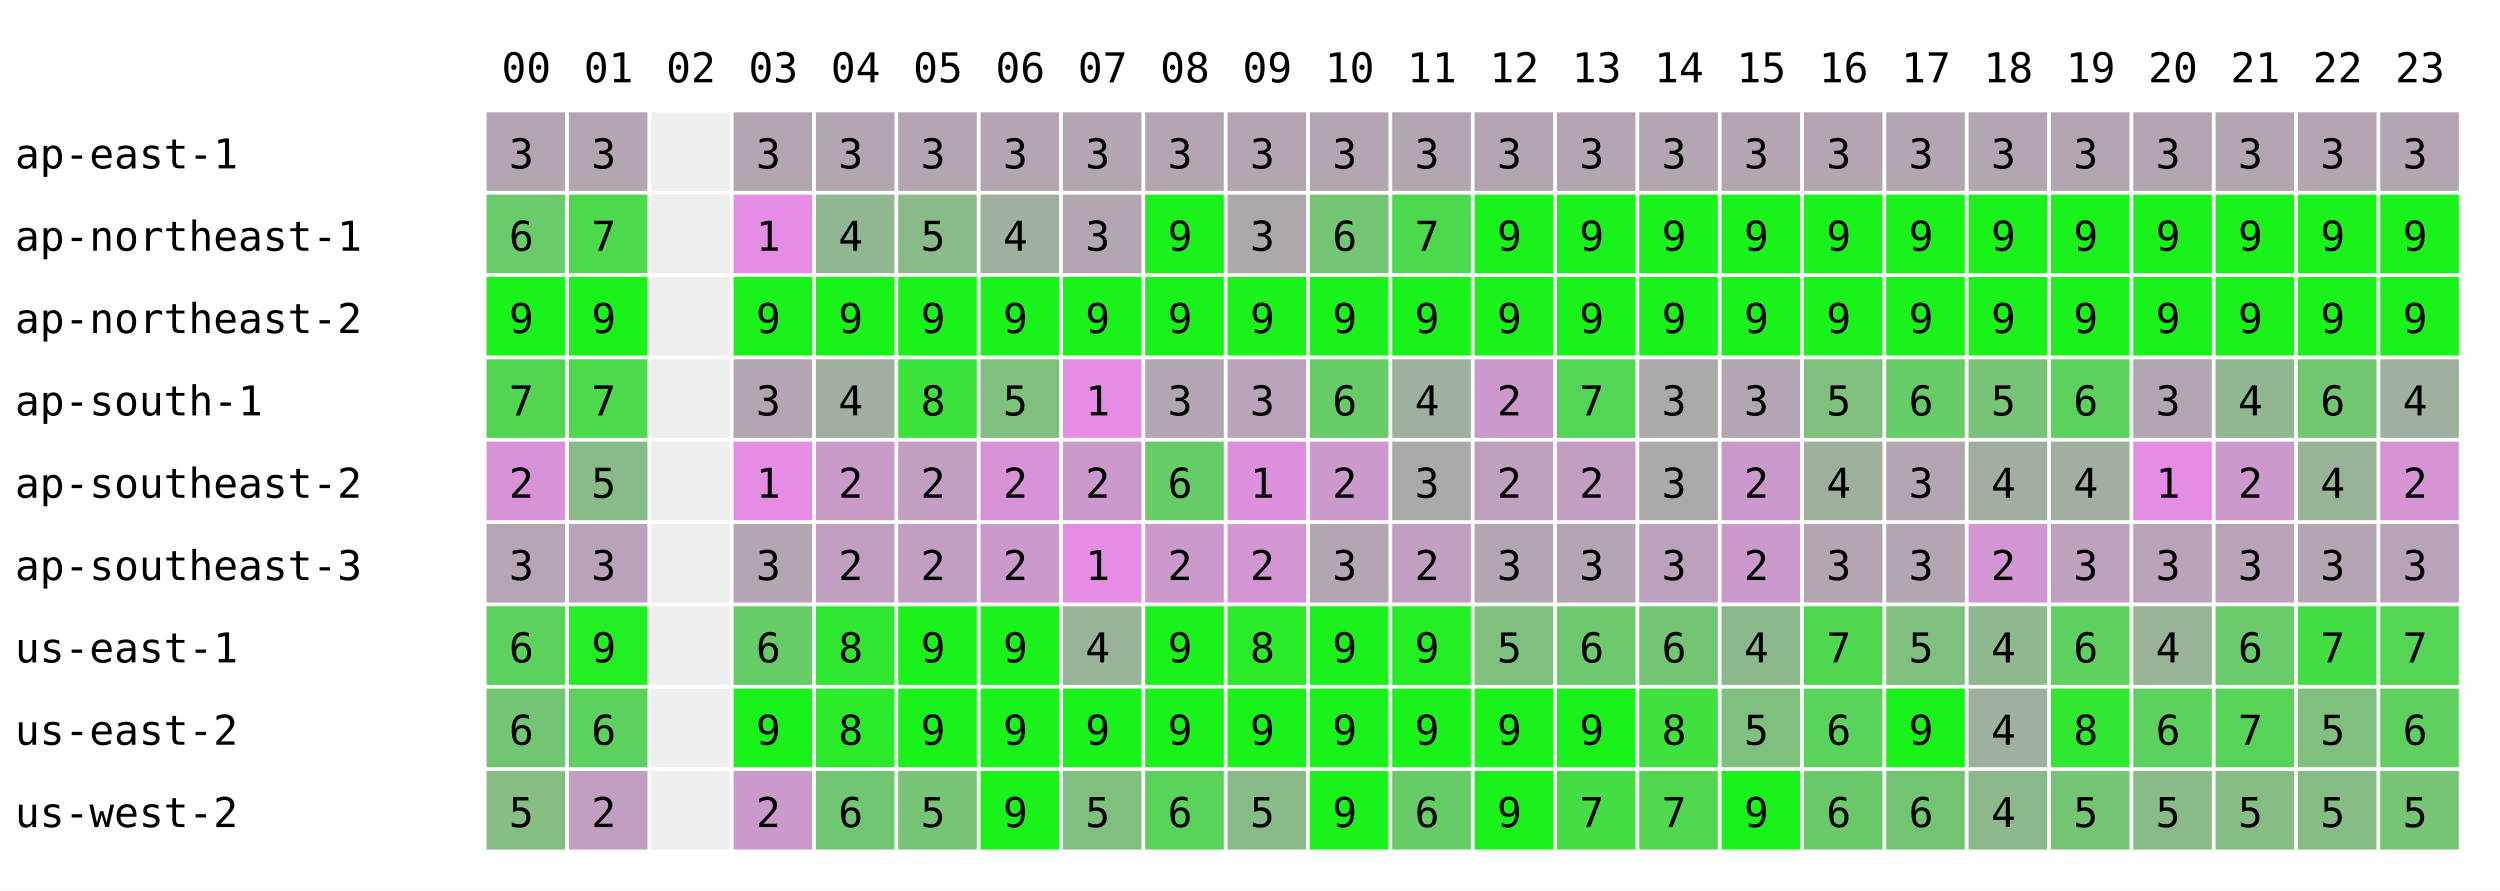
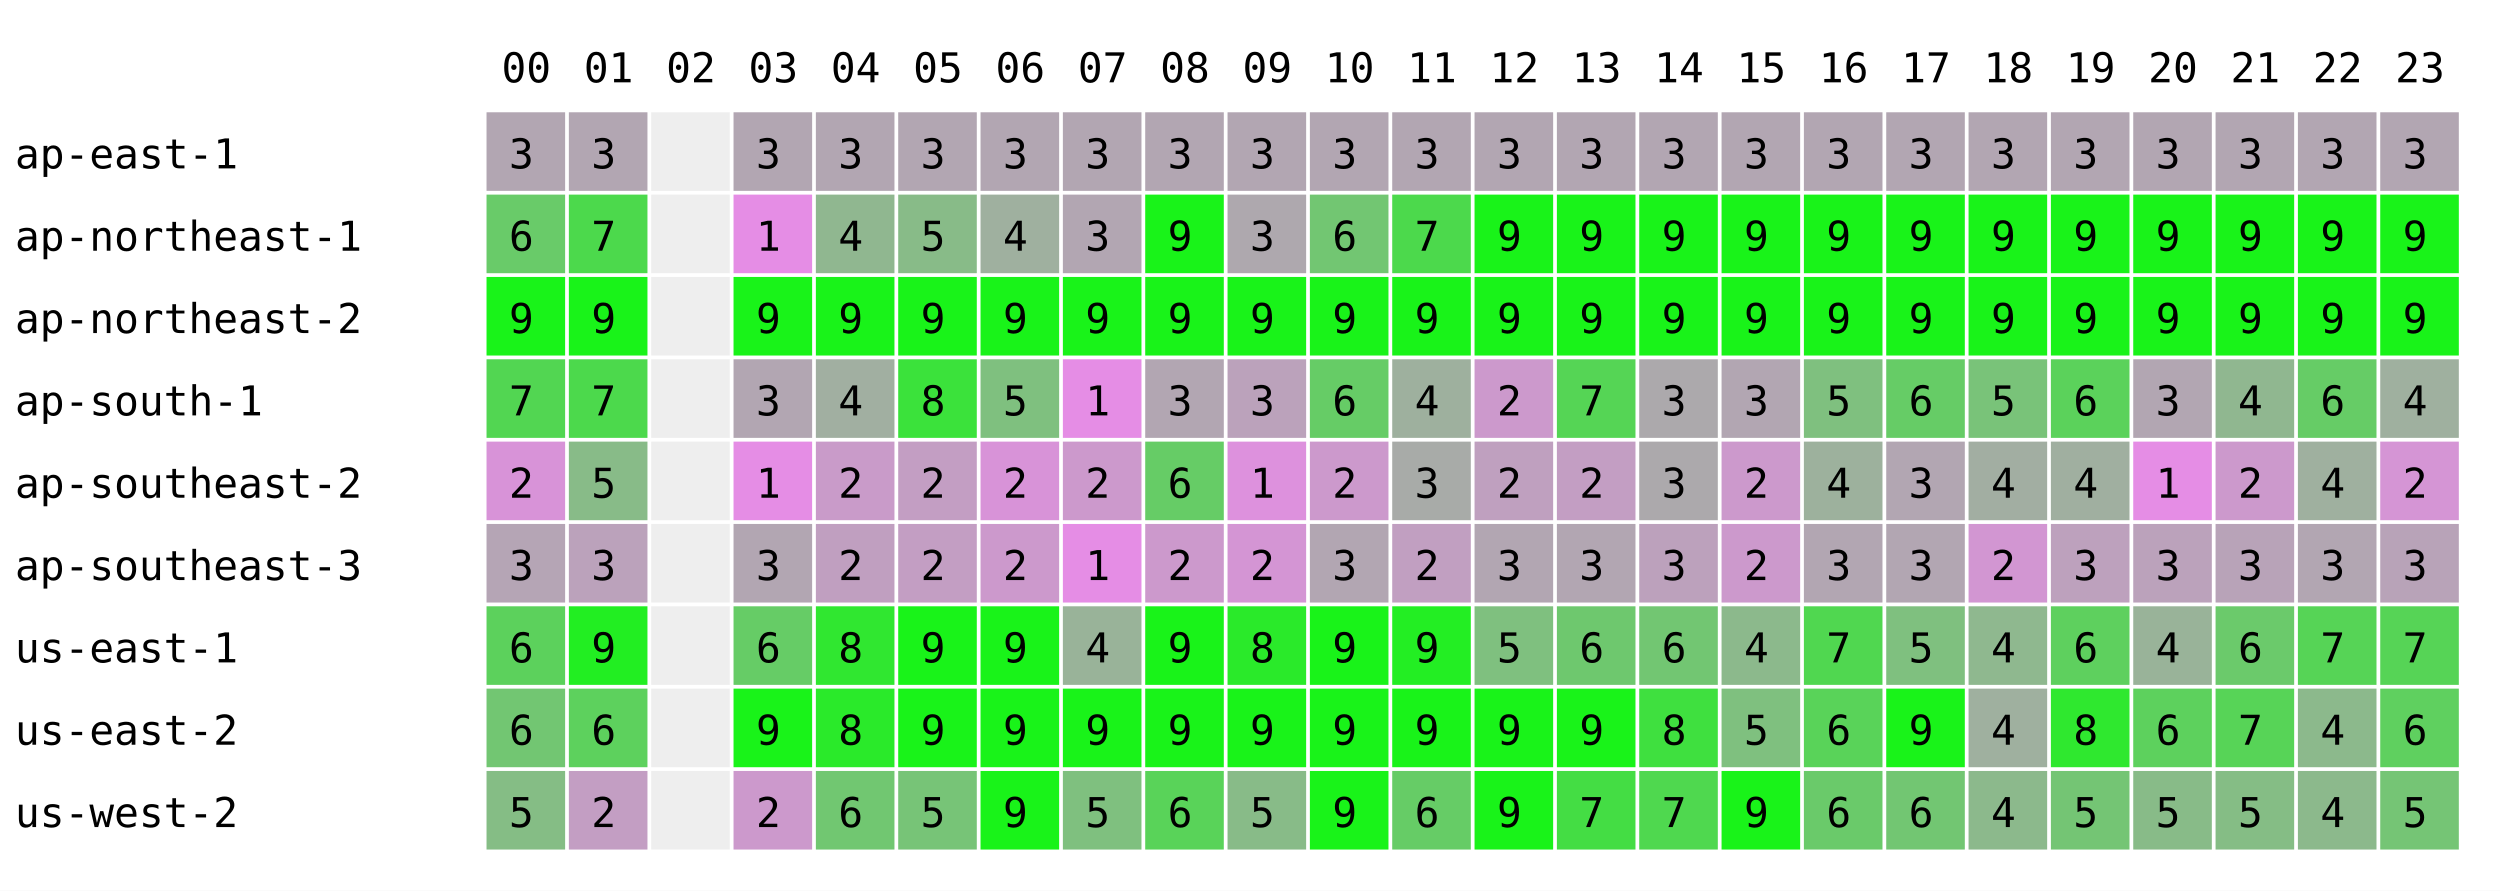
<svg xmlns="http://www.w3.org/2000/svg" width="668" height="238" font-family="monospace" font-size="11">
  <rect width="668" height="238" fill="white" />
  <text x="134" y="22">00</text>
  <text x="156" y="22">01</text>
  <text x="178" y="22">02</text>
  <text x="200" y="22">03</text>
  <text x="222" y="22">04</text>
  <text x="244" y="22">05</text>
  <text x="266" y="22">06</text>
  <text x="288" y="22">07</text>
  <text x="310" y="22">08</text>
  <text x="332" y="22">09</text>
  <text x="354" y="22">10</text>
  <text x="376" y="22">11</text>
  <text x="398" y="22">12</text>
  <text x="420" y="22">13</text>
  <text x="442" y="22">14</text>
  <text x="464" y="22">15</text>
  <text x="486" y="22">16</text>
  <text x="508" y="22">17</text>
  <text x="530" y="22">18</text>
  <text x="552" y="22">19</text>
  <text x="574" y="22">20</text>
  <text x="596" y="22">21</text>
  <text x="618" y="22">22</text>
  <text x="640" y="22">23</text>
  <text x="4" y="45">ap-east-1</text>
  <rect x="130" y="30" width="21" height="21" fill="rgb(178,166,178)" />
  <text x="136" y="45">3</text>
  <rect x="152" y="30" width="21" height="21" fill="rgb(178,166,178)" />
  <text x="158" y="45">3</text>
  <rect x="174" y="30" width="21" height="21" fill="#eeeeee" />
  <rect x="196" y="30" width="21" height="21" fill="rgb(178,166,178)" />
  <text x="202" y="45">3</text>
  <rect x="218" y="30" width="21" height="21" fill="rgb(178,166,178)" />
  <text x="224" y="45">3</text>
  <rect x="240" y="30" width="21" height="21" fill="rgb(178,166,178)" />
  <text x="246" y="45">3</text>
  <rect x="262" y="30" width="21" height="21" fill="rgb(178,166,178)" />
  <text x="268" y="45">3</text>
  <rect x="284" y="30" width="21" height="21" fill="rgb(178,166,178)" />
  <text x="290" y="45">3</text>
  <rect x="306" y="30" width="21" height="21" fill="rgb(178,166,178)" />
  <text x="312" y="45">3</text>
  <rect x="328" y="30" width="21" height="21" fill="rgb(178,166,178)" />
  <text x="334" y="45">3</text>
  <rect x="350" y="30" width="21" height="21" fill="rgb(178,166,178)" />
  <text x="356" y="45">3</text>
  <rect x="372" y="30" width="21" height="21" fill="rgb(178,166,178)" />
  <text x="378" y="45">3</text>
  <rect x="394" y="30" width="21" height="21" fill="rgb(178,166,178)" />
  <text x="400" y="45">3</text>
  <rect x="416" y="30" width="21" height="21" fill="rgb(178,166,178)" />
  <text x="422" y="45">3</text>
  <rect x="438" y="30" width="21" height="21" fill="rgb(178,166,178)" />
  <text x="444" y="45">3</text>
  <rect x="460" y="30" width="21" height="21" fill="rgb(178,166,178)" />
  <text x="466" y="45">3</text>
  <rect x="482" y="30" width="21" height="21" fill="rgb(178,166,178)" />
  <text x="488" y="45">3</text>
  <rect x="504" y="30" width="21" height="21" fill="rgb(178,166,178)" />
  <text x="510" y="45">3</text>
  <rect x="526" y="30" width="21" height="21" fill="rgb(178,166,178)" />
  <text x="532" y="45">3</text>
  <rect x="548" y="30" width="21" height="21" fill="rgb(178,166,178)" />
  <text x="554" y="45">3</text>
  <rect x="570" y="30" width="21" height="21" fill="rgb(178,166,178)" />
  <text x="576" y="45">3</text>
  <rect x="592" y="30" width="21" height="21" fill="rgb(178,166,178)" />
  <text x="598" y="45">3</text>
  <rect x="614" y="30" width="21" height="21" fill="rgb(178,166,178)" />
  <text x="620" y="45">3</text>
  <rect x="636" y="30" width="21" height="21" fill="rgb(178,166,178)" />
  <text x="642" y="45">3</text>
  <text x="4" y="67">ap-northeast-1</text>
  <rect x="130" y="52" width="21" height="21" fill="rgb(105,203,105)" />
  <text x="136" y="67">6</text>
  <rect x="152" y="52" width="21" height="21" fill="rgb(76,217,76)" />
  <text x="158" y="67">7</text>
  <rect x="174" y="52" width="21" height="21" fill="#eeeeee" />
  <rect x="196" y="52" width="21" height="21" fill="rgb(229,141,229)" />
  <text x="202" y="67">1</text>
  <rect x="218" y="52" width="21" height="21" fill="rgb(144,183,144)" />
  <text x="224" y="67">4</text>
  <rect x="240" y="52" width="21" height="21" fill="rgb(136,187,136)" />
  <text x="246" y="67">5</text>
  <rect x="262" y="52" width="21" height="21" fill="rgb(159,176,159)" />
  <text x="268" y="67">4</text>
  <rect x="284" y="52" width="21" height="21" fill="rgb(178,166,178)" />
  <text x="290" y="67">3</text>
  <rect x="306" y="52" width="21" height="21" fill="rgb(25,243,25)" />
  <text x="312" y="67">9</text>
  <rect x="328" y="52" width="21" height="21" fill="rgb(174,168,174)" />
  <text x="334" y="67">3</text>
  <rect x="350" y="52" width="21" height="21" fill="rgb(114,198,114)" />
  <text x="356" y="67">6</text>
  <rect x="372" y="52" width="21" height="21" fill="rgb(76,217,76)" />
  <text x="378" y="67">7</text>
  <rect x="394" y="52" width="21" height="21" fill="rgb(25,243,25)" />
  <text x="400" y="67">9</text>
  <rect x="416" y="52" width="21" height="21" fill="rgb(25,243,25)" />
  <text x="422" y="67">9</text>
  <rect x="438" y="52" width="21" height="21" fill="rgb(25,243,25)" />
  <text x="444" y="67">9</text>
  <rect x="460" y="52" width="21" height="21" fill="rgb(25,243,25)" />
  <text x="466" y="67">9</text>
  <rect x="482" y="52" width="21" height="21" fill="rgb(25,243,25)" />
  <text x="488" y="67">9</text>
  <rect x="504" y="52" width="21" height="21" fill="rgb(25,243,25)" />
  <text x="510" y="67">9</text>
  <rect x="526" y="52" width="21" height="21" fill="rgb(25,243,25)" />
  <text x="532" y="67">9</text>
  <rect x="548" y="52" width="21" height="21" fill="rgb(25,243,25)" />
  <text x="554" y="67">9</text>
  <rect x="570" y="52" width="21" height="21" fill="rgb(25,243,25)" />
  <text x="576" y="67">9</text>
  <rect x="592" y="52" width="21" height="21" fill="rgb(25,243,25)" />
  <text x="598" y="67">9</text>
  <rect x="614" y="52" width="21" height="21" fill="rgb(25,243,25)" />
  <text x="620" y="67">9</text>
  <rect x="636" y="52" width="21" height="21" fill="rgb(25,243,25)" />
  <text x="642" y="67">9</text>
  <text x="4" y="89">ap-northeast-2</text>
  <rect x="130" y="74" width="21" height="21" fill="rgb(25,243,25)" />
  <text x="136" y="89">9</text>
  <rect x="152" y="74" width="21" height="21" fill="rgb(25,243,25)" />
  <text x="158" y="89">9</text>
  <rect x="174" y="74" width="21" height="21" fill="#eeeeee" />
  <rect x="196" y="74" width="21" height="21" fill="rgb(25,243,25)" />
  <text x="202" y="89">9</text>
  <rect x="218" y="74" width="21" height="21" fill="rgb(25,243,25)" />
  <text x="224" y="89">9</text>
  <rect x="240" y="74" width="21" height="21" fill="rgb(25,243,25)" />
  <text x="246" y="89">9</text>
  <rect x="262" y="74" width="21" height="21" fill="rgb(25,243,25)" />
  <text x="268" y="89">9</text>
  <rect x="284" y="74" width="21" height="21" fill="rgb(25,243,25)" />
  <text x="290" y="89">9</text>
  <rect x="306" y="74" width="21" height="21" fill="rgb(25,243,25)" />
  <text x="312" y="89">9</text>
  <rect x="328" y="74" width="21" height="21" fill="rgb(25,243,25)" />
  <text x="334" y="89">9</text>
  <rect x="350" y="74" width="21" height="21" fill="rgb(25,243,25)" />
  <text x="356" y="89">9</text>
  <rect x="372" y="74" width="21" height="21" fill="rgb(25,243,25)" />
  <text x="378" y="89">9</text>
  <rect x="394" y="74" width="21" height="21" fill="rgb(25,243,25)" />
  <text x="400" y="89">9</text>
  <rect x="416" y="74" width="21" height="21" fill="rgb(25,243,25)" />
  <text x="422" y="89">9</text>
  <rect x="438" y="74" width="21" height="21" fill="rgb(25,243,25)" />
  <text x="444" y="89">9</text>
  <rect x="460" y="74" width="21" height="21" fill="rgb(25,243,25)" />
  <text x="466" y="89">9</text>
  <rect x="482" y="74" width="21" height="21" fill="rgb(25,243,25)" />
  <text x="488" y="89">9</text>
  <rect x="504" y="74" width="21" height="21" fill="rgb(25,243,25)" />
  <text x="510" y="89">9</text>
  <rect x="526" y="74" width="21" height="21" fill="rgb(25,243,25)" />
  <text x="532" y="89">9</text>
  <rect x="548" y="74" width="21" height="21" fill="rgb(25,243,25)" />
  <text x="554" y="89">9</text>
  <rect x="570" y="74" width="21" height="21" fill="rgb(25,243,25)" />
  <text x="576" y="89">9</text>
  <rect x="592" y="74" width="21" height="21" fill="rgb(25,243,25)" />
  <text x="598" y="89">9</text>
  <rect x="614" y="74" width="21" height="21" fill="rgb(25,243,25)" />
  <text x="620" y="89">9</text>
  <rect x="636" y="74" width="21" height="21" fill="rgb(25,243,25)" />
  <text x="642" y="89">9</text>
  <text x="4" y="111">ap-south-1</text>
  <rect x="130" y="96" width="21" height="21" fill="rgb(82,214,82)" />
  <text x="136" y="111">7</text>
  <rect x="152" y="96" width="21" height="21" fill="rgb(76,217,76)" />
  <text x="158" y="111">7</text>
  <rect x="174" y="96" width="21" height="21" fill="#eeeeee" />
  <rect x="196" y="96" width="21" height="21" fill="rgb(178,166,178)" />
  <text x="202" y="111">3</text>
  <rect x="218" y="96" width="21" height="21" fill="rgb(161,175,161)" />
  <text x="224" y="111">4</text>
  <rect x="240" y="96" width="21" height="21" fill="rgb(59,226,59)" />
  <text x="246" y="111">8</text>
  <rect x="262" y="96" width="21" height="21" fill="rgb(127,192,127)" />
  <text x="268" y="111">5</text>
  <rect x="284" y="96" width="21" height="21" fill="rgb(229,141,229)" />
  <text x="290" y="111">1</text>
  <rect x="306" y="96" width="21" height="21" fill="rgb(178,166,178)" />
  <text x="312" y="111">3</text>
  <rect x="328" y="96" width="21" height="21" fill="rgb(187,162,187)" />
  <text x="334" y="111">3</text>
  <rect x="350" y="96" width="21" height="21" fill="rgb(102,204,102)" />
  <text x="356" y="111">6</text>
  <rect x="372" y="96" width="21" height="21" fill="rgb(158,176,158)" />
  <text x="378" y="111">4</text>
  <rect x="394" y="96" width="21" height="21" fill="rgb(204,153,204)" />
  <text x="400" y="111">2</text>
  <rect x="416" y="96" width="21" height="21" fill="rgb(85,213,85)" />
  <text x="422" y="111">7</text>
  <rect x="438" y="96" width="21" height="21" fill="rgb(172,169,172)" />
  <text x="444" y="111">3</text>
  <rect x="460" y="96" width="21" height="21" fill="rgb(178,166,178)" />
  <text x="466" y="111">3</text>
  <rect x="482" y="96" width="21" height="21" fill="rgb(127,192,127)" />
  <text x="488" y="111">5</text>
  <rect x="504" y="96" width="21" height="21" fill="rgb(102,204,102)" />
  <text x="510" y="111">6</text>
  <rect x="526" y="96" width="21" height="21" fill="rgb(121,195,121)" />
  <text x="532" y="111">5</text>
  <rect x="548" y="96" width="21" height="21" fill="rgb(91,210,91)" />
  <text x="554" y="111">6</text>
  <rect x="570" y="96" width="21" height="21" fill="rgb(178,166,178)" />
  <text x="576" y="111">3</text>
  <rect x="592" y="96" width="21" height="21" fill="rgb(144,183,144)" />
  <text x="598" y="111">4</text>
-   <rect x="614" y="96" width="21" height="21" fill="rgb(112,199,112)" />
+   <rect x="614" y="96" width="21" height="21" fill="rgb(102,204,102)" />
  <text x="620" y="111">6</text>
  <rect x="636" y="96" width="21" height="21" fill="rgb(159,176,159)" />
  <text x="642" y="111">4</text>
  <text x="4" y="133">ap-southeast-2</text>
  <rect x="130" y="118" width="21" height="21" fill="rgb(216,147,216)" />
  <text x="136" y="133">2</text>
  <rect x="152" y="118" width="21" height="21" fill="rgb(136,187,136)" />
  <text x="158" y="133">5</text>
  <rect x="174" y="118" width="21" height="21" fill="#eeeeee" />
  <rect x="196" y="118" width="21" height="21" fill="rgb(229,141,229)" />
  <text x="202" y="133">1</text>
  <rect x="218" y="118" width="21" height="21" fill="rgb(201,155,201)" />
  <text x="224" y="133">2</text>
  <rect x="240" y="118" width="21" height="21" fill="rgb(195,158,195)" />
  <text x="246" y="133">2</text>
  <rect x="262" y="118" width="21" height="21" fill="rgb(216,147,216)" />
  <text x="268" y="133">2</text>
  <rect x="284" y="118" width="21" height="21" fill="rgb(204,153,204)" />
  <text x="290" y="133">2</text>
  <rect x="306" y="118" width="21" height="21" fill="rgb(102,204,102)" />
  <text x="312" y="133">6</text>
  <rect x="328" y="118" width="21" height="21" fill="rgb(221,145,221)" />
  <text x="334" y="133">1</text>
  <rect x="350" y="118" width="21" height="21" fill="rgb(204,153,204)" />
  <text x="356" y="133">2</text>
  <rect x="372" y="118" width="21" height="21" fill="rgb(168,171,168)" />
  <text x="378" y="133">3</text>
  <rect x="394" y="118" width="21" height="21" fill="rgb(191,160,191)" />
  <text x="400" y="133">2</text>
  <rect x="416" y="118" width="21" height="21" fill="rgb(195,158,195)" />
  <text x="422" y="133">2</text>
  <rect x="438" y="118" width="21" height="21" fill="rgb(172,169,172)" />
  <text x="444" y="133">3</text>
  <rect x="460" y="118" width="21" height="21" fill="rgb(204,153,204)" />
  <text x="466" y="133">2</text>
  <rect x="482" y="118" width="21" height="21" fill="rgb(157,177,157)" />
  <text x="488" y="133">4</text>
  <rect x="504" y="118" width="21" height="21" fill="rgb(178,166,178)" />
  <text x="510" y="133">3</text>
  <rect x="526" y="118" width="21" height="21" fill="rgb(162,174,162)" />
  <text x="532" y="133">4</text>
  <rect x="548" y="118" width="21" height="21" fill="rgb(160,175,160)" />
  <text x="554" y="133">4</text>
  <rect x="570" y="118" width="21" height="21" fill="rgb(229,141,229)" />
  <text x="576" y="133">1</text>
  <rect x="592" y="118" width="21" height="21" fill="rgb(204,153,204)" />
  <text x="598" y="133">2</text>
-   <rect x="614" y="118" width="21" height="21" fill="rgb(153,179,153)" />
+   <rect x="614" y="118" width="21" height="21" fill="rgb(159,176,159)" />
  <text x="620" y="133">4</text>
  <rect x="636" y="118" width="21" height="21" fill="rgb(213,149,213)" />
  <text x="642" y="133">2</text>
  <text x="4" y="155">ap-southeast-3</text>
  <rect x="130" y="140" width="21" height="21" fill="rgb(181,165,181)" />
  <text x="136" y="155">3</text>
  <rect x="152" y="140" width="21" height="21" fill="rgb(187,162,187)" />
  <text x="158" y="155">3</text>
  <rect x="174" y="140" width="21" height="21" fill="#eeeeee" />
  <rect x="196" y="140" width="21" height="21" fill="rgb(178,166,178)" />
  <text x="202" y="155">3</text>
  <rect x="218" y="140" width="21" height="21" fill="rgb(192,159,192)" />
  <text x="224" y="155">2</text>
  <rect x="240" y="140" width="21" height="21" fill="rgb(195,158,195)" />
  <text x="246" y="155">2</text>
  <rect x="262" y="140" width="21" height="21" fill="rgb(204,153,204)" />
  <text x="268" y="155">2</text>
  <rect x="284" y="140" width="21" height="21" fill="rgb(229,141,229)" />
  <text x="290" y="155">1</text>
  <rect x="306" y="140" width="21" height="21" fill="rgb(204,153,204)" />
  <text x="312" y="155">2</text>
  <rect x="328" y="140" width="21" height="21" fill="rgb(212,149,212)" />
  <text x="334" y="155">2</text>
  <rect x="350" y="140" width="21" height="21" fill="rgb(178,166,178)" />
  <text x="356" y="155">3</text>
  <rect x="372" y="140" width="21" height="21" fill="rgb(193,159,193)" />
  <text x="378" y="155">2</text>
  <rect x="394" y="140" width="21" height="21" fill="rgb(178,166,178)" />
  <text x="400" y="155">3</text>
  <rect x="416" y="140" width="21" height="21" fill="rgb(178,166,178)" />
  <text x="422" y="155">3</text>
  <rect x="438" y="140" width="21" height="21" fill="rgb(188,161,188)" />
  <text x="444" y="155">3</text>
  <rect x="460" y="140" width="21" height="21" fill="rgb(204,153,204)" />
  <text x="466" y="155">2</text>
  <rect x="482" y="140" width="21" height="21" fill="rgb(178,166,178)" />
  <text x="488" y="155">3</text>
  <rect x="504" y="140" width="21" height="21" fill="rgb(178,166,178)" />
  <text x="510" y="155">3</text>
  <rect x="526" y="140" width="21" height="21" fill="rgb(210,150,210)" />
  <text x="532" y="155">2</text>
  <rect x="548" y="140" width="21" height="21" fill="rgb(189,161,189)" />
  <text x="554" y="155">3</text>
  <rect x="570" y="140" width="21" height="21" fill="rgb(187,162,187)" />
  <text x="576" y="155">3</text>
  <rect x="592" y="140" width="21" height="21" fill="rgb(184,163,184)" />
  <text x="598" y="155">3</text>
  <rect x="614" y="140" width="21" height="21" fill="rgb(178,166,178)" />
  <text x="620" y="155">3</text>
  <rect x="636" y="140" width="21" height="21" fill="rgb(184,163,184)" />
  <text x="642" y="155">3</text>
  <text x="4" y="177">us-east-1</text>
  <rect x="130" y="162" width="21" height="21" fill="rgb(92,209,92)" />
  <text x="136" y="177">6</text>
  <rect x="152" y="162" width="21" height="21" fill="rgb(34,238,34)" />
  <text x="158" y="177">9</text>
  <rect x="174" y="162" width="21" height="21" fill="#eeeeee" />
  <rect x="196" y="162" width="21" height="21" fill="rgb(102,204,102)" />
  <text x="202" y="177">6</text>
  <rect x="218" y="162" width="21" height="21" fill="rgb(48,231,48)" />
  <text x="224" y="177">8</text>
  <rect x="240" y="162" width="21" height="21" fill="rgb(25,243,25)" />
  <text x="246" y="177">9</text>
  <rect x="262" y="162" width="21" height="21" fill="rgb(25,243,25)" />
  <text x="268" y="177">9</text>
  <rect x="284" y="162" width="21" height="21" fill="rgb(153,179,153)" />
  <text x="290" y="177">4</text>
  <rect x="306" y="162" width="21" height="21" fill="rgb(25,243,25)" />
  <text x="312" y="177">9</text>
  <rect x="328" y="162" width="21" height="21" fill="rgb(42,234,42)" />
  <text x="334" y="177">8</text>
  <rect x="350" y="162" width="21" height="21" fill="rgb(25,243,25)" />
  <text x="356" y="177">9</text>
  <rect x="372" y="162" width="21" height="21" fill="rgb(35,238,35)" />
  <text x="378" y="177">9</text>
  <rect x="394" y="162" width="21" height="21" fill="rgb(127,192,127)" />
  <text x="400" y="177">5</text>
  <rect x="416" y="162" width="21" height="21" fill="rgb(110,200,110)" />
  <text x="422" y="177">6</text>
  <rect x="438" y="162" width="21" height="21" fill="rgb(114,198,114)" />
  <text x="444" y="177">6</text>
  <rect x="460" y="162" width="21" height="21" fill="rgb(140,185,140)" />
  <text x="466" y="177">4</text>
  <rect x="482" y="162" width="21" height="21" fill="rgb(80,215,80)" />
  <text x="488" y="177">7</text>
  <rect x="504" y="162" width="21" height="21" fill="rgb(127,192,127)" />
  <text x="510" y="177">5</text>
  <rect x="526" y="162" width="21" height="21" fill="rgb(143,184,143)" />
  <text x="532" y="177">4</text>
  <rect x="548" y="162" width="21" height="21" fill="rgb(94,208,94)" />
  <text x="554" y="177">6</text>
  <rect x="570" y="162" width="21" height="21" fill="rgb(153,179,153)" />
  <text x="576" y="177">4</text>
  <rect x="592" y="162" width="21" height="21" fill="rgb(107,202,107)" />
  <text x="598" y="177">6</text>
-   <rect x="614" y="162" width="21" height="21" fill="rgb(69,221,69)" />
+   <rect x="614" y="162" width="21" height="21" fill="rgb(86,212,86)" />
  <text x="620" y="177">7</text>
  <rect x="636" y="162" width="21" height="21" fill="rgb(86,212,86)" />
  <text x="642" y="177">7</text>
  <text x="4" y="199">us-east-2</text>
  <rect x="130" y="184" width="21" height="21" fill="rgb(114,198,114)" />
  <text x="136" y="199">6</text>
  <rect x="152" y="184" width="21" height="21" fill="rgb(93,209,93)" />
  <text x="158" y="199">6</text>
  <rect x="174" y="184" width="21" height="21" fill="#eeeeee" />
  <rect x="196" y="184" width="21" height="21" fill="rgb(25,243,25)" />
  <text x="202" y="199">9</text>
  <rect x="218" y="184" width="21" height="21" fill="rgb(42,234,42)" />
  <text x="224" y="199">8</text>
  <rect x="240" y="184" width="21" height="21" fill="rgb(25,243,25)" />
  <text x="246" y="199">9</text>
  <rect x="262" y="184" width="21" height="21" fill="rgb(25,243,25)" />
  <text x="268" y="199">9</text>
  <rect x="284" y="184" width="21" height="21" fill="rgb(25,243,25)" />
  <text x="290" y="199">9</text>
  <rect x="306" y="184" width="21" height="21" fill="rgb(25,243,25)" />
  <text x="312" y="199">9</text>
  <rect x="328" y="184" width="21" height="21" fill="rgb(25,243,25)" />
  <text x="334" y="199">9</text>
  <rect x="350" y="184" width="21" height="21" fill="rgb(25,243,25)" />
  <text x="356" y="199">9</text>
  <rect x="372" y="184" width="21" height="21" fill="rgb(25,243,25)" />
  <text x="378" y="199">9</text>
  <rect x="394" y="184" width="21" height="21" fill="rgb(25,243,25)" />
  <text x="400" y="199">9</text>
  <rect x="416" y="184" width="21" height="21" fill="rgb(25,243,25)" />
  <text x="422" y="199">9</text>
  <rect x="438" y="184" width="21" height="21" fill="rgb(63,224,63)" />
  <text x="444" y="199">8</text>
  <rect x="460" y="184" width="21" height="21" fill="rgb(127,192,127)" />
  <text x="466" y="199">5</text>
  <rect x="482" y="184" width="21" height="21" fill="rgb(89,211,89)" />
  <text x="488" y="199">6</text>
  <rect x="504" y="184" width="21" height="21" fill="rgb(25,243,25)" />
  <text x="510" y="199">9</text>
  <rect x="526" y="184" width="21" height="21" fill="rgb(159,176,159)" />
  <text x="532" y="199">4</text>
  <rect x="548" y="184" width="21" height="21" fill="rgb(47,232,47)" />
  <text x="554" y="199">8</text>
  <rect x="570" y="184" width="21" height="21" fill="rgb(93,209,93)" />
  <text x="576" y="199">6</text>
  <rect x="592" y="184" width="21" height="21" fill="rgb(87,212,87)" />
  <text x="598" y="199">7</text>
-   <rect x="614" y="184" width="21" height="21" fill="rgb(127,192,127)" />
-   <text x="620" y="199">5</text>
+   <rect x="614" y="184" width="21" height="21" fill="rgb(140,185,140)" />
+   <text x="620" y="199">4</text>
  <rect x="636" y="184" width="21" height="21" fill="rgb(95,208,95)" />
  <text x="642" y="199">6</text>
  <text x="4" y="221">us-west-2</text>
  <rect x="130" y="206" width="21" height="21" fill="rgb(133,189,133)" />
  <text x="136" y="221">5</text>
  <rect x="152" y="206" width="21" height="21" fill="rgb(195,158,195)" />
  <text x="158" y="221">2</text>
  <rect x="174" y="206" width="21" height="21" fill="#eeeeee" />
  <rect x="196" y="206" width="21" height="21" fill="rgb(204,153,204)" />
  <text x="202" y="221">2</text>
  <rect x="218" y="206" width="21" height="21" fill="rgb(113,199,113)" />
  <text x="224" y="221">6</text>
  <rect x="240" y="206" width="21" height="21" fill="rgb(119,196,119)" />
  <text x="246" y="221">5</text>
  <rect x="262" y="206" width="21" height="21" fill="rgb(25,243,25)" />
  <text x="268" y="221">9</text>
  <rect x="284" y="206" width="21" height="21" fill="rgb(127,192,127)" />
  <text x="290" y="221">5</text>
  <rect x="306" y="206" width="21" height="21" fill="rgb(89,211,89)" />
  <text x="312" y="221">6</text>
  <rect x="328" y="206" width="21" height="21" fill="rgb(136,187,136)" />
  <text x="334" y="221">5</text>
  <rect x="350" y="206" width="21" height="21" fill="rgb(25,243,25)" />
  <text x="356" y="221">9</text>
  <rect x="372" y="206" width="21" height="21" fill="rgb(102,204,102)" />
  <text x="378" y="221">6</text>
  <rect x="394" y="206" width="21" height="21" fill="rgb(25,243,25)" />
  <text x="400" y="221">9</text>
  <rect x="416" y="206" width="21" height="21" fill="rgb(68,221,68)" />
  <text x="422" y="221">7</text>
  <rect x="438" y="206" width="21" height="21" fill="rgb(79,216,79)" />
  <text x="444" y="221">7</text>
  <rect x="460" y="206" width="21" height="21" fill="rgb(25,243,25)" />
  <text x="466" y="221">9</text>
  <rect x="482" y="206" width="21" height="21" fill="rgb(106,202,106)" />
  <text x="488" y="221">6</text>
  <rect x="504" y="206" width="21" height="21" fill="rgb(114,198,114)" />
  <text x="510" y="221">6</text>
  <rect x="526" y="206" width="21" height="21" fill="rgb(140,185,140)" />
  <text x="532" y="221">4</text>
  <rect x="548" y="206" width="21" height="21" fill="rgb(116,197,116)" />
  <text x="554" y="221">5</text>
  <rect x="570" y="206" width="21" height="21" fill="rgb(136,187,136)" />
  <text x="576" y="221">5</text>
  <rect x="592" y="206" width="21" height="21" fill="rgb(133,189,133)" />
  <text x="598" y="221">5</text>
-   <rect x="614" y="206" width="21" height="21" fill="rgb(134,188,134)" />
-   <text x="620" y="221">5</text>
+   <rect x="614" y="206" width="21" height="21" fill="rgb(140,185,140)" />
+   <text x="620" y="221">4</text>
  <rect x="636" y="206" width="21" height="21" fill="rgb(117,197,117)" />
  <text x="642" y="221">5</text>
</svg>
